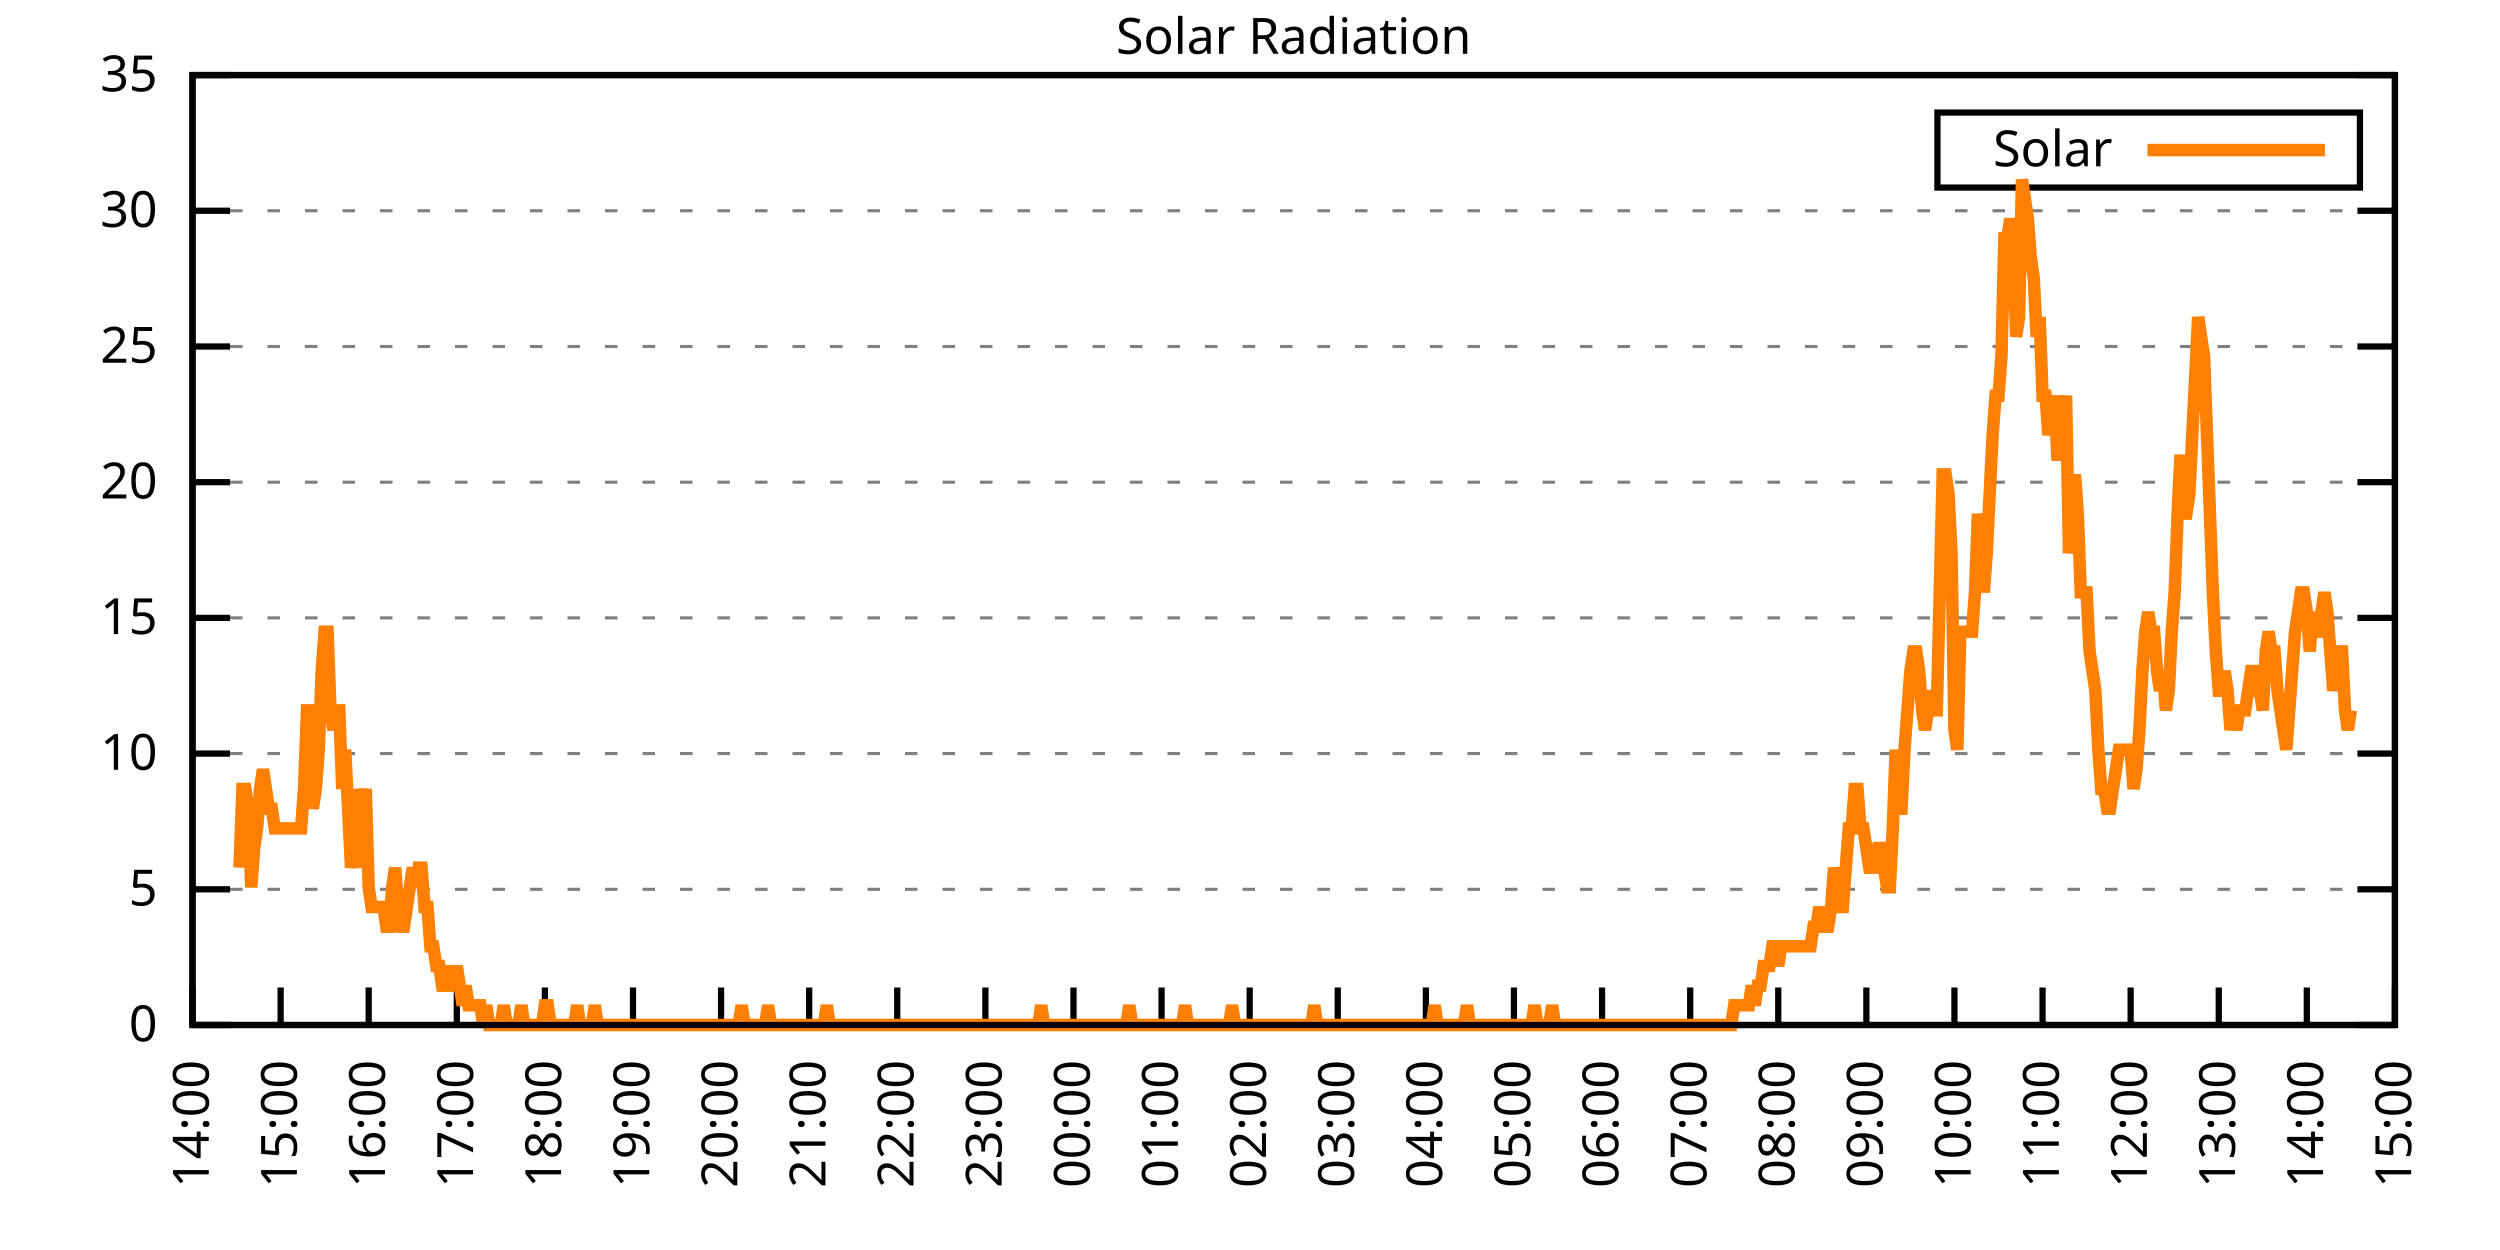
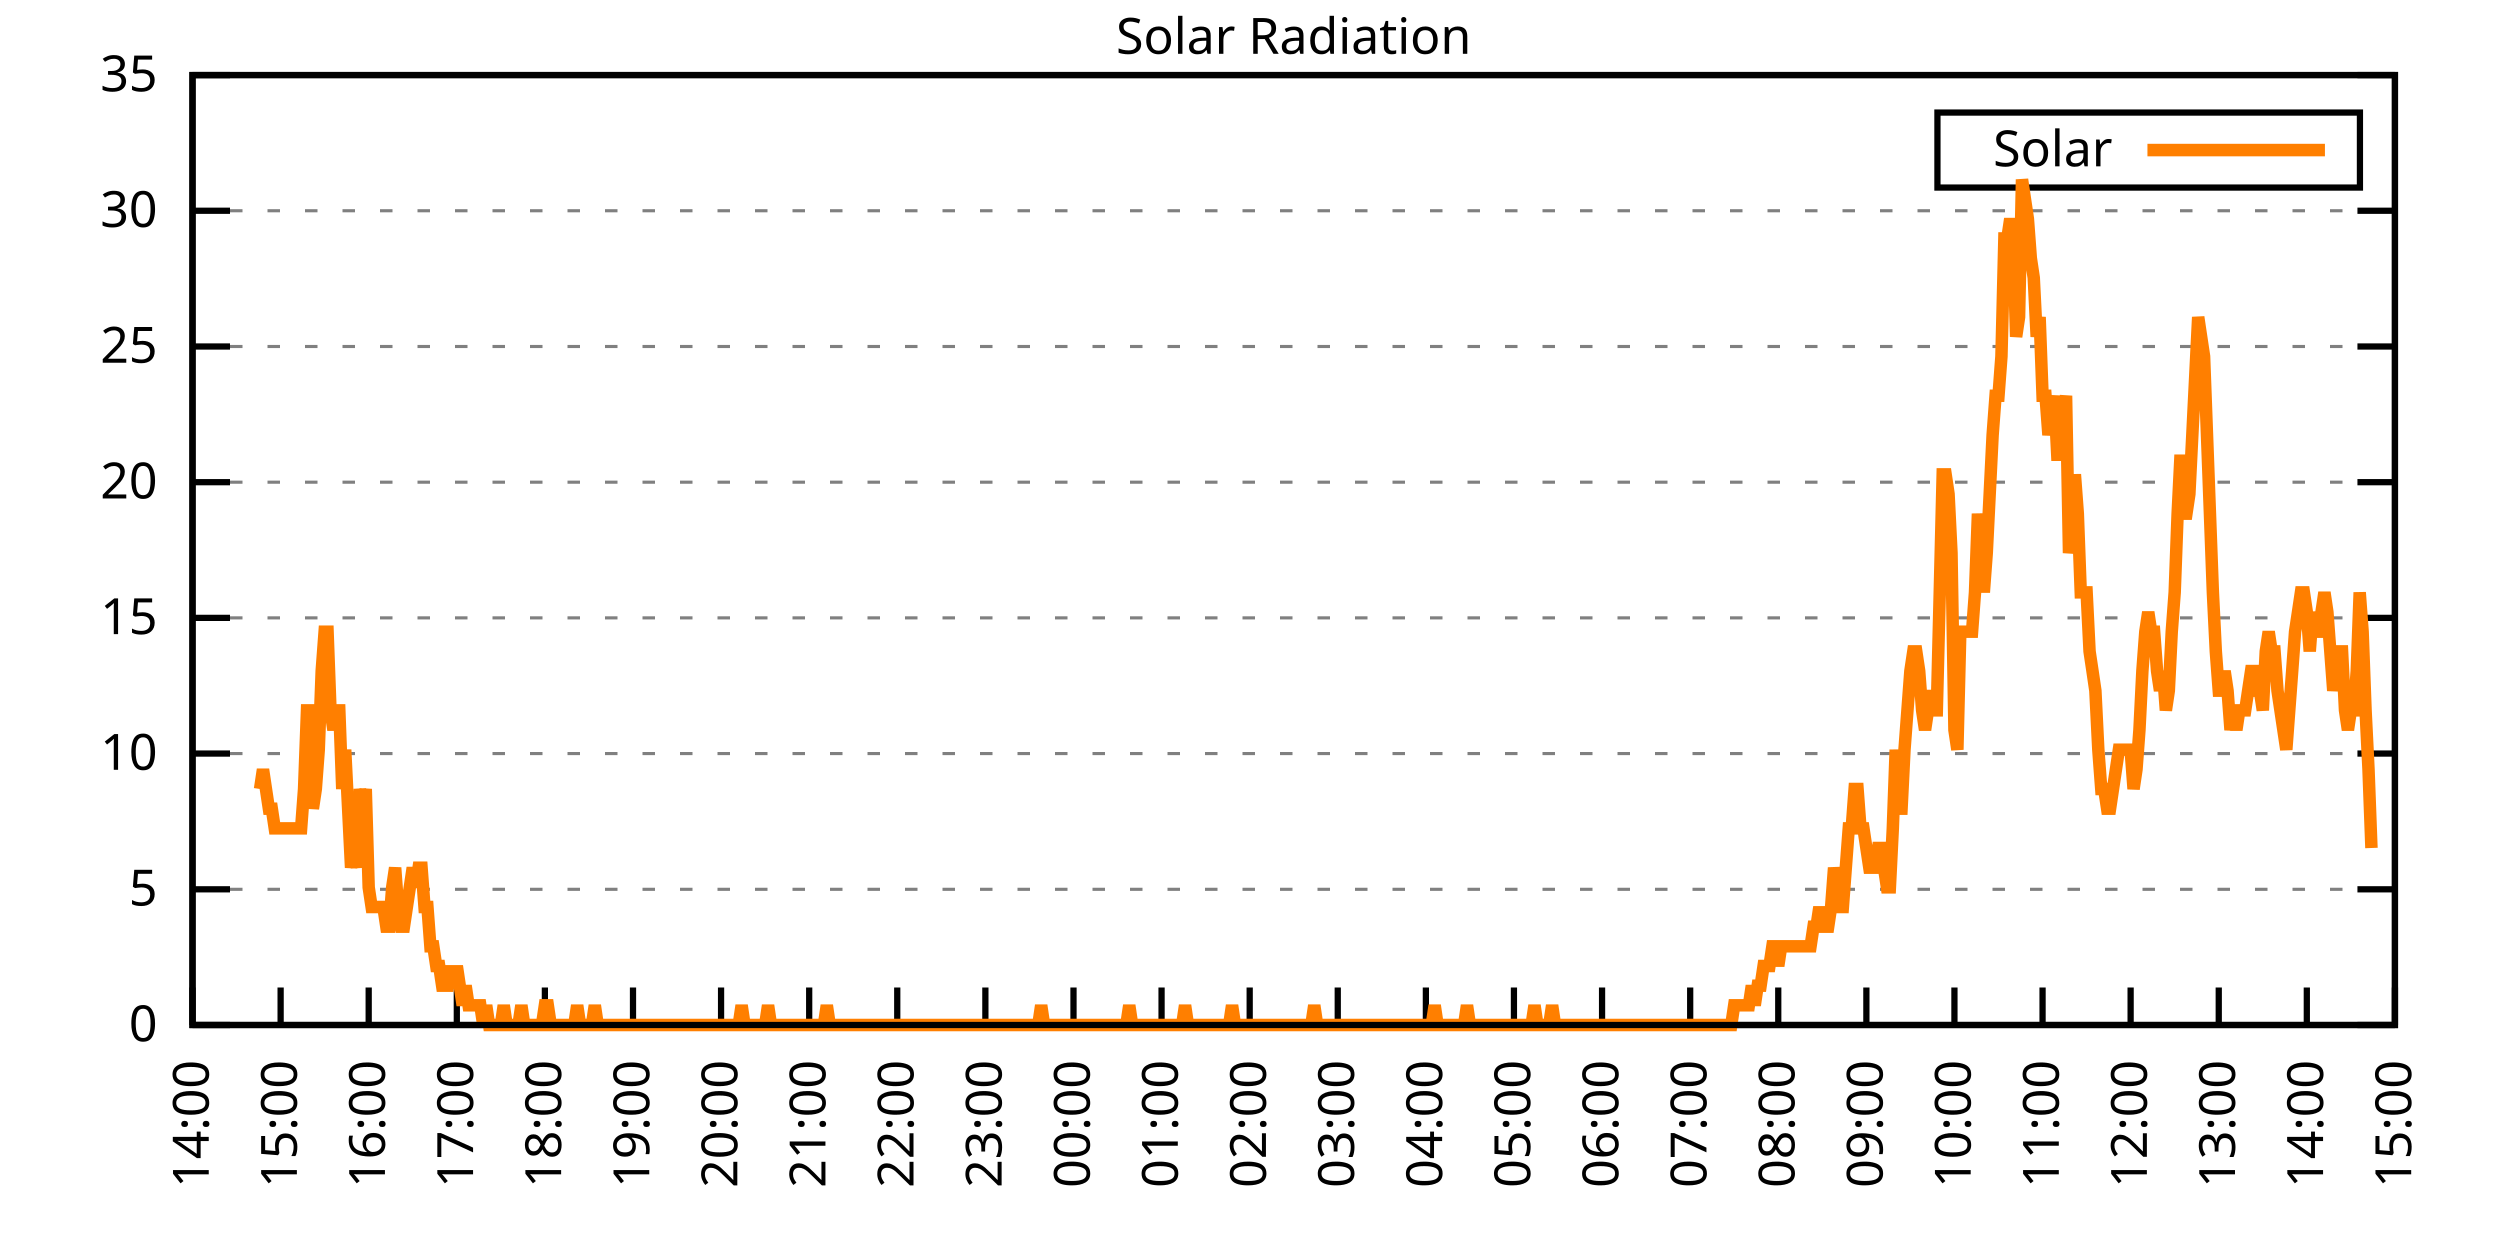
<svg xmlns="http://www.w3.org/2000/svg" xmlns:xlink="http://www.w3.org/1999/xlink" width="400" height="200" viewBox="0 0 400 200">
  <g id="gnuplot_canvas">
    <rect x="0" y="0" width="400" height="200" fill="none" />
    <defs>
      <circle id="gpDot" r="0.5" stroke-width="0.5" stroke="currentColor" />
      <path id="gpPt0" stroke-width="0.333" stroke="currentColor" d="M-1,0 h2 M0,-1 v2" />
      <path id="gpPt1" stroke-width="0.333" stroke="currentColor" d="M-1,-1 L1,1 M1,-1 L-1,1" />
      <path id="gpPt2" stroke-width="0.333" stroke="currentColor" d="M-1,0 L1,0 M0,-1 L0,1 M-1,-1 L1,1 M-1,1 L1,-1" />
      <rect id="gpPt3" stroke-width="0.333" stroke="currentColor" x="-1" y="-1" width="2" height="2" />
      <rect id="gpPt4" stroke-width="0.333" stroke="currentColor" fill="currentColor" x="-1" y="-1" width="2" height="2" />
      <circle id="gpPt5" stroke-width="0.333" stroke="currentColor" cx="0" cy="0" r="1" />
      <use xlink:href="#gpPt5" id="gpPt6" fill="currentColor" stroke="none" />
      <path id="gpPt7" stroke-width="0.333" stroke="currentColor" d="M0,-1.33 L-1.33,0.67 L1.33,0.67 z" />
      <use xlink:href="#gpPt7" id="gpPt8" fill="currentColor" stroke="none" />
      <use xlink:href="#gpPt7" id="gpPt9" stroke="currentColor" transform="rotate(180)" />
      <use xlink:href="#gpPt9" id="gpPt10" fill="currentColor" stroke="none" />
      <use xlink:href="#gpPt3" id="gpPt11" stroke="currentColor" transform="rotate(45)" />
      <use xlink:href="#gpPt11" id="gpPt12" fill="currentColor" stroke="none" />
      <path id="gpPt13" stroke-width="0.333" stroke="currentColor" d="M0,1.330 L1.265,0.411 L0.782,-1.067 L-0.782,-1.076 L-1.265,0.411 z" />
      <use xlink:href="#gpPt13" id="gpPt14" fill="currentColor" stroke="none" />
      <filter id="textbox" filterUnits="objectBoundingBox" x="0" y="0" height="1" width="1">
        <feFlood flood-color="white" flood-opacity="1" result="bgnd" />
        <feComposite in="SourceGraphic" in2="bgnd" operator="atop" />
      </filter>
      <filter id="greybox" filterUnits="objectBoundingBox" x="0" y="0" height="1" width="1">
        <feFlood flood-color="lightgrey" flood-opacity="1" result="grey" />
        <feComposite in="SourceGraphic" in2="grey" operator="atop" />
      </filter>
    </defs>
    <g fill="none" color="white" stroke="currentColor" stroke-width="1.00" stroke-linecap="butt" stroke-linejoin="miter">
</g>
    <g fill="none" color="black" stroke="currentColor" stroke-width="1.00" stroke-linecap="butt" stroke-linejoin="miter">
      <g stroke="none" shape-rendering="crispEdges">
        <polygon fill="rgb(255, 255, 255)" points="30.80,164.00 383.18,164.00 383.18,12.02 30.80,12.02 " />
      </g>
    </g>
    <g fill="none" color="black" stroke="currentColor" stroke-width="1.00" stroke-linecap="butt" stroke-linejoin="miter">
</g>
    <g fill="none" color="black" stroke="black" stroke-width="0.50" stroke-linecap="butt" stroke-linejoin="miter">
</g>
    <g fill="none" color="gray" stroke="currentColor" stroke-width="0.50" stroke-linecap="butt" stroke-linejoin="miter">
      <path stroke="gray" stroke-dasharray="2,4" class="gridline" d="M30.80,164.00 L383.19,164.00  " />
    </g>
    <g fill="none" color="gray" stroke="gray" stroke-width="1.00" stroke-linecap="butt" stroke-linejoin="miter">
</g>
    <g fill="none" color="black" stroke="currentColor" stroke-width="1.00" stroke-linecap="butt" stroke-linejoin="miter">
      <path stroke="black" d="M30.80,164.00 L36.80,164.00 M383.19,164.00 L377.19,164.00  " />
      <g transform="translate(25.20,166.60)" stroke="none" fill="black" font-family="Sans" font-size="8.00" text-anchor="end">
        <text>
          <tspan font-family="Sans"> 0</tspan>
        </text>
      </g>
    </g>
    <g fill="none" color="black" stroke="currentColor" stroke-width="1.00" stroke-linecap="butt" stroke-linejoin="miter">
</g>
    <g fill="none" color="black" stroke="black" stroke-width="0.50" stroke-linecap="butt" stroke-linejoin="miter">
</g>
    <g fill="none" color="gray" stroke="currentColor" stroke-width="0.50" stroke-linecap="butt" stroke-linejoin="miter">
      <path stroke="gray" stroke-dasharray="2,4" class="gridline" d="M30.80,142.29 L383.19,142.29  " />
    </g>
    <g fill="none" color="gray" stroke="gray" stroke-width="1.00" stroke-linecap="butt" stroke-linejoin="miter">
</g>
    <g fill="none" color="black" stroke="currentColor" stroke-width="1.00" stroke-linecap="butt" stroke-linejoin="miter">
      <path stroke="black" d="M30.80,142.29 L36.80,142.29 M383.19,142.29 L377.19,142.29  " />
      <g transform="translate(25.20,144.89)" stroke="none" fill="black" font-family="Sans" font-size="8.00" text-anchor="end">
        <text>
          <tspan font-family="Sans"> 5</tspan>
        </text>
      </g>
    </g>
    <g fill="none" color="black" stroke="currentColor" stroke-width="1.00" stroke-linecap="butt" stroke-linejoin="miter">
</g>
    <g fill="none" color="black" stroke="black" stroke-width="0.50" stroke-linecap="butt" stroke-linejoin="miter">
</g>
    <g fill="none" color="gray" stroke="currentColor" stroke-width="0.50" stroke-linecap="butt" stroke-linejoin="miter">
      <path stroke="gray" stroke-dasharray="2,4" class="gridline" d="M30.80,120.57 L383.19,120.57  " />
    </g>
    <g fill="none" color="gray" stroke="gray" stroke-width="1.00" stroke-linecap="butt" stroke-linejoin="miter">
</g>
    <g fill="none" color="black" stroke="currentColor" stroke-width="1.00" stroke-linecap="butt" stroke-linejoin="miter">
      <path stroke="black" d="M30.80,120.57 L36.80,120.57 M383.19,120.57 L377.19,120.57  " />
      <g transform="translate(25.20,123.17)" stroke="none" fill="black" font-family="Sans" font-size="8.00" text-anchor="end">
        <text>
          <tspan font-family="Sans"> 10</tspan>
        </text>
      </g>
    </g>
    <g fill="none" color="black" stroke="currentColor" stroke-width="1.00" stroke-linecap="butt" stroke-linejoin="miter">
</g>
    <g fill="none" color="black" stroke="black" stroke-width="0.50" stroke-linecap="butt" stroke-linejoin="miter">
</g>
    <g fill="none" color="gray" stroke="currentColor" stroke-width="0.50" stroke-linecap="butt" stroke-linejoin="miter">
      <path stroke="gray" stroke-dasharray="2,4" class="gridline" d="M30.80,98.86 L383.19,98.86  " />
    </g>
    <g fill="none" color="gray" stroke="gray" stroke-width="1.00" stroke-linecap="butt" stroke-linejoin="miter">
</g>
    <g fill="none" color="black" stroke="currentColor" stroke-width="1.00" stroke-linecap="butt" stroke-linejoin="miter">
      <path stroke="black" d="M30.80,98.86 L36.80,98.86 M383.19,98.86 L377.19,98.86  " />
      <g transform="translate(25.20,101.46)" stroke="none" fill="black" font-family="Sans" font-size="8.00" text-anchor="end">
        <text>
          <tspan font-family="Sans"> 15</tspan>
        </text>
      </g>
    </g>
    <g fill="none" color="black" stroke="currentColor" stroke-width="1.00" stroke-linecap="butt" stroke-linejoin="miter">
</g>
    <g fill="none" color="black" stroke="black" stroke-width="0.50" stroke-linecap="butt" stroke-linejoin="miter">
</g>
    <g fill="none" color="gray" stroke="currentColor" stroke-width="0.50" stroke-linecap="butt" stroke-linejoin="miter">
      <path stroke="gray" stroke-dasharray="2,4" class="gridline" d="M30.80,77.15 L383.19,77.15  " />
    </g>
    <g fill="none" color="gray" stroke="gray" stroke-width="1.00" stroke-linecap="butt" stroke-linejoin="miter">
</g>
    <g fill="none" color="black" stroke="currentColor" stroke-width="1.00" stroke-linecap="butt" stroke-linejoin="miter">
      <path stroke="black" d="M30.80,77.15 L36.80,77.15 M383.19,77.15 L377.19,77.15  " />
      <g transform="translate(25.20,79.75)" stroke="none" fill="black" font-family="Sans" font-size="8.00" text-anchor="end">
        <text>
          <tspan font-family="Sans"> 20</tspan>
        </text>
      </g>
    </g>
    <g fill="none" color="black" stroke="currentColor" stroke-width="1.00" stroke-linecap="butt" stroke-linejoin="miter">
</g>
    <g fill="none" color="black" stroke="black" stroke-width="0.50" stroke-linecap="butt" stroke-linejoin="miter">
</g>
    <g fill="none" color="gray" stroke="currentColor" stroke-width="0.50" stroke-linecap="butt" stroke-linejoin="miter">
      <path stroke="gray" stroke-dasharray="2,4" class="gridline" d="M30.80,55.44 L383.19,55.44  " />
    </g>
    <g fill="none" color="gray" stroke="gray" stroke-width="1.00" stroke-linecap="butt" stroke-linejoin="miter">
</g>
    <g fill="none" color="black" stroke="currentColor" stroke-width="1.00" stroke-linecap="butt" stroke-linejoin="miter">
      <path stroke="black" d="M30.80,55.44 L36.80,55.44 M383.19,55.44 L377.19,55.44  " />
      <g transform="translate(25.20,58.04)" stroke="none" fill="black" font-family="Sans" font-size="8.00" text-anchor="end">
        <text>
          <tspan font-family="Sans"> 25</tspan>
        </text>
      </g>
    </g>
    <g fill="none" color="black" stroke="currentColor" stroke-width="1.00" stroke-linecap="butt" stroke-linejoin="miter">
</g>
    <g fill="none" color="black" stroke="black" stroke-width="0.50" stroke-linecap="butt" stroke-linejoin="miter">
</g>
    <g fill="none" color="gray" stroke="currentColor" stroke-width="0.50" stroke-linecap="butt" stroke-linejoin="miter">
      <path stroke="gray" stroke-dasharray="2,4" class="gridline" d="M30.80,33.72 L383.19,33.72  " />
    </g>
    <g fill="none" color="gray" stroke="gray" stroke-width="1.00" stroke-linecap="butt" stroke-linejoin="miter">
</g>
    <g fill="none" color="black" stroke="currentColor" stroke-width="1.00" stroke-linecap="butt" stroke-linejoin="miter">
      <path stroke="black" d="M30.80,33.72 L36.80,33.72 M383.19,33.72 L377.19,33.72  " />
      <g transform="translate(25.20,36.32)" stroke="none" fill="black" font-family="Sans" font-size="8.00" text-anchor="end">
        <text>
          <tspan font-family="Sans"> 30</tspan>
        </text>
      </g>
    </g>
    <g fill="none" color="black" stroke="currentColor" stroke-width="1.00" stroke-linecap="butt" stroke-linejoin="miter">
</g>
    <g fill="none" color="black" stroke="black" stroke-width="0.50" stroke-linecap="butt" stroke-linejoin="miter">
</g>
    <g fill="none" color="gray" stroke="currentColor" stroke-width="0.50" stroke-linecap="butt" stroke-linejoin="miter">
      <path stroke="gray" stroke-dasharray="2,4" class="gridline" d="M30.80,12.01 L383.19,12.01  " />
    </g>
    <g fill="none" color="gray" stroke="gray" stroke-width="1.00" stroke-linecap="butt" stroke-linejoin="miter">
</g>
    <g fill="none" color="black" stroke="currentColor" stroke-width="1.00" stroke-linecap="butt" stroke-linejoin="miter">
      <path stroke="black" d="M30.80,12.01 L36.80,12.01 M383.19,12.01 L377.19,12.01  " />
      <g transform="translate(25.20,14.61)" stroke="none" fill="black" font-family="Sans" font-size="8.00" text-anchor="end">
        <text>
          <tspan font-family="Sans"> 35</tspan>
        </text>
      </g>
    </g>
    <g fill="none" color="black" stroke="currentColor" stroke-width="1.00" stroke-linecap="butt" stroke-linejoin="miter">
      <path stroke="black" d="M30.80,164.00 L30.80,158.00  " />
      <g transform="translate(33.40,169.60) rotate(270.00)" stroke="none" fill="black" font-family="Sans" font-size="8.00" text-anchor="end">
        <text>
          <tspan font-family="Sans">14:00</tspan>
        </text>
      </g>
    </g>
    <g fill="none" color="black" stroke="currentColor" stroke-width="1.00" stroke-linecap="butt" stroke-linejoin="miter">
      <path stroke="black" d="M44.90,164.00 L44.90,158.00  " />
      <g transform="translate(47.50,169.60) rotate(270.00)" stroke="none" fill="black" font-family="Sans" font-size="8.00" text-anchor="end">
        <text>
          <tspan font-family="Sans">15:00</tspan>
        </text>
      </g>
    </g>
    <g fill="none" color="black" stroke="currentColor" stroke-width="1.00" stroke-linecap="butt" stroke-linejoin="miter">
      <path stroke="black" d="M58.99,164.00 L58.99,158.00  " />
      <g transform="translate(61.59,169.60) rotate(270.00)" stroke="none" fill="black" font-family="Sans" font-size="8.00" text-anchor="end">
        <text>
          <tspan font-family="Sans">16:00</tspan>
        </text>
      </g>
    </g>
    <g fill="none" color="black" stroke="currentColor" stroke-width="1.00" stroke-linecap="butt" stroke-linejoin="miter">
      <path stroke="black" d="M73.09,164.00 L73.09,158.00  " />
      <g transform="translate(75.69,169.60) rotate(270.00)" stroke="none" fill="black" font-family="Sans" font-size="8.00" text-anchor="end">
        <text>
          <tspan font-family="Sans">17:00</tspan>
        </text>
      </g>
    </g>
    <g fill="none" color="black" stroke="currentColor" stroke-width="1.00" stroke-linecap="butt" stroke-linejoin="miter">
      <path stroke="black" d="M87.18,164.00 L87.18,158.00  " />
      <g transform="translate(89.78,169.60) rotate(270.00)" stroke="none" fill="black" font-family="Sans" font-size="8.00" text-anchor="end">
        <text>
          <tspan font-family="Sans">18:00</tspan>
        </text>
      </g>
    </g>
    <g fill="none" color="black" stroke="currentColor" stroke-width="1.00" stroke-linecap="butt" stroke-linejoin="miter">
      <path stroke="black" d="M101.28,164.00 L101.28,158.00  " />
      <g transform="translate(103.88,169.60) rotate(270.00)" stroke="none" fill="black" font-family="Sans" font-size="8.00" text-anchor="end">
        <text>
          <tspan font-family="Sans">19:00</tspan>
        </text>
      </g>
    </g>
    <g fill="none" color="black" stroke="currentColor" stroke-width="1.00" stroke-linecap="butt" stroke-linejoin="miter">
      <path stroke="black" d="M115.37,164.00 L115.37,158.00  " />
      <g transform="translate(117.97,169.60) rotate(270.00)" stroke="none" fill="black" font-family="Sans" font-size="8.00" text-anchor="end">
        <text>
          <tspan font-family="Sans">20:00</tspan>
        </text>
      </g>
    </g>
    <g fill="none" color="black" stroke="currentColor" stroke-width="1.00" stroke-linecap="butt" stroke-linejoin="miter">
      <path stroke="black" d="M129.47,164.00 L129.47,158.00  " />
      <g transform="translate(132.07,169.60) rotate(270.00)" stroke="none" fill="black" font-family="Sans" font-size="8.00" text-anchor="end">
        <text>
          <tspan font-family="Sans">21:00</tspan>
        </text>
      </g>
    </g>
    <g fill="none" color="black" stroke="currentColor" stroke-width="1.00" stroke-linecap="butt" stroke-linejoin="miter">
      <path stroke="black" d="M143.56,164.00 L143.56,158.00  " />
      <g transform="translate(146.16,169.60) rotate(270.00)" stroke="none" fill="black" font-family="Sans" font-size="8.00" text-anchor="end">
        <text>
          <tspan font-family="Sans">22:00</tspan>
        </text>
      </g>
    </g>
    <g fill="none" color="black" stroke="currentColor" stroke-width="1.00" stroke-linecap="butt" stroke-linejoin="miter">
      <path stroke="black" d="M157.66,164.00 L157.66,158.00  " />
      <g transform="translate(160.26,169.60) rotate(270.00)" stroke="none" fill="black" font-family="Sans" font-size="8.00" text-anchor="end">
        <text>
          <tspan font-family="Sans">23:00</tspan>
        </text>
      </g>
    </g>
    <g fill="none" color="black" stroke="currentColor" stroke-width="1.00" stroke-linecap="butt" stroke-linejoin="miter">
      <path stroke="black" d="M171.76,164.00 L171.76,158.00  " />
      <g transform="translate(174.36,169.60) rotate(270.00)" stroke="none" fill="black" font-family="Sans" font-size="8.00" text-anchor="end">
        <text>
          <tspan font-family="Sans">00:00</tspan>
        </text>
      </g>
    </g>
    <g fill="none" color="black" stroke="currentColor" stroke-width="1.00" stroke-linecap="butt" stroke-linejoin="miter">
      <path stroke="black" d="M185.85,164.00 L185.85,158.00  " />
      <g transform="translate(188.45,169.60) rotate(270.00)" stroke="none" fill="black" font-family="Sans" font-size="8.00" text-anchor="end">
        <text>
          <tspan font-family="Sans">01:00</tspan>
        </text>
      </g>
    </g>
    <g fill="none" color="black" stroke="currentColor" stroke-width="1.00" stroke-linecap="butt" stroke-linejoin="miter">
      <path stroke="black" d="M199.95,164.00 L199.95,158.00  " />
      <g transform="translate(202.55,169.60) rotate(270.00)" stroke="none" fill="black" font-family="Sans" font-size="8.00" text-anchor="end">
        <text>
          <tspan font-family="Sans">02:00</tspan>
        </text>
      </g>
    </g>
    <g fill="none" color="black" stroke="currentColor" stroke-width="1.00" stroke-linecap="butt" stroke-linejoin="miter">
      <path stroke="black" d="M214.04,164.00 L214.04,158.00  " />
      <g transform="translate(216.64,169.60) rotate(270.00)" stroke="none" fill="black" font-family="Sans" font-size="8.00" text-anchor="end">
        <text>
          <tspan font-family="Sans">03:00</tspan>
        </text>
      </g>
    </g>
    <g fill="none" color="black" stroke="currentColor" stroke-width="1.00" stroke-linecap="butt" stroke-linejoin="miter">
      <path stroke="black" d="M228.14,164.00 L228.14,158.00  " />
      <g transform="translate(230.74,169.60) rotate(270.00)" stroke="none" fill="black" font-family="Sans" font-size="8.00" text-anchor="end">
        <text>
          <tspan font-family="Sans">04:00</tspan>
        </text>
      </g>
    </g>
    <g fill="none" color="black" stroke="currentColor" stroke-width="1.00" stroke-linecap="butt" stroke-linejoin="miter">
      <path stroke="black" d="M242.23,164.00 L242.23,158.00  " />
      <g transform="translate(244.83,169.60) rotate(270.00)" stroke="none" fill="black" font-family="Sans" font-size="8.00" text-anchor="end">
        <text>
          <tspan font-family="Sans">05:00</tspan>
        </text>
      </g>
    </g>
    <g fill="none" color="black" stroke="currentColor" stroke-width="1.00" stroke-linecap="butt" stroke-linejoin="miter">
      <path stroke="black" d="M256.33,164.00 L256.33,158.00  " />
      <g transform="translate(258.93,169.60) rotate(270.00)" stroke="none" fill="black" font-family="Sans" font-size="8.00" text-anchor="end">
        <text>
          <tspan font-family="Sans">06:00</tspan>
        </text>
      </g>
    </g>
    <g fill="none" color="black" stroke="currentColor" stroke-width="1.00" stroke-linecap="butt" stroke-linejoin="miter">
      <path stroke="black" d="M270.43,164.00 L270.43,158.00  " />
      <g transform="translate(273.03,169.60) rotate(270.00)" stroke="none" fill="black" font-family="Sans" font-size="8.00" text-anchor="end">
        <text>
          <tspan font-family="Sans">07:00</tspan>
        </text>
      </g>
    </g>
    <g fill="none" color="black" stroke="currentColor" stroke-width="1.00" stroke-linecap="butt" stroke-linejoin="miter">
      <path stroke="black" d="M284.52,164.00 L284.52,158.00  " />
      <g transform="translate(287.12,169.60) rotate(270.00)" stroke="none" fill="black" font-family="Sans" font-size="8.00" text-anchor="end">
        <text>
          <tspan font-family="Sans">08:00</tspan>
        </text>
      </g>
    </g>
    <g fill="none" color="black" stroke="currentColor" stroke-width="1.00" stroke-linecap="butt" stroke-linejoin="miter">
      <path stroke="black" d="M298.62,164.00 L298.62,158.00  " />
      <g transform="translate(301.22,169.60) rotate(270.00)" stroke="none" fill="black" font-family="Sans" font-size="8.00" text-anchor="end">
        <text>
          <tspan font-family="Sans">09:00</tspan>
        </text>
      </g>
    </g>
    <g fill="none" color="black" stroke="currentColor" stroke-width="1.00" stroke-linecap="butt" stroke-linejoin="miter">
      <path stroke="black" d="M312.71,164.00 L312.71,158.00  " />
      <g transform="translate(315.31,169.60) rotate(270.00)" stroke="none" fill="black" font-family="Sans" font-size="8.00" text-anchor="end">
        <text>
          <tspan font-family="Sans">10:00</tspan>
        </text>
      </g>
    </g>
    <g fill="none" color="black" stroke="currentColor" stroke-width="1.00" stroke-linecap="butt" stroke-linejoin="miter">
      <path stroke="black" d="M326.81,164.00 L326.81,158.00  " />
      <g transform="translate(329.41,169.60) rotate(270.00)" stroke="none" fill="black" font-family="Sans" font-size="8.00" text-anchor="end">
        <text>
          <tspan font-family="Sans">11:00</tspan>
        </text>
      </g>
    </g>
    <g fill="none" color="black" stroke="currentColor" stroke-width="1.00" stroke-linecap="butt" stroke-linejoin="miter">
      <path stroke="black" d="M340.90,164.00 L340.90,158.00  " />
      <g transform="translate(343.50,169.60) rotate(270.00)" stroke="none" fill="black" font-family="Sans" font-size="8.00" text-anchor="end">
        <text>
          <tspan font-family="Sans">12:00</tspan>
        </text>
      </g>
    </g>
    <g fill="none" color="black" stroke="currentColor" stroke-width="1.00" stroke-linecap="butt" stroke-linejoin="miter">
      <path stroke="black" d="M355.00,164.00 L355.00,158.00  " />
      <g transform="translate(357.60,169.60) rotate(270.00)" stroke="none" fill="black" font-family="Sans" font-size="8.00" text-anchor="end">
        <text>
          <tspan font-family="Sans">13:00</tspan>
        </text>
      </g>
    </g>
    <g fill="none" color="black" stroke="currentColor" stroke-width="1.00" stroke-linecap="butt" stroke-linejoin="miter">
      <path stroke="black" d="M369.09,164.00 L369.09,158.00  " />
      <g transform="translate(371.69,169.60) rotate(270.00)" stroke="none" fill="black" font-family="Sans" font-size="8.00" text-anchor="end">
        <text>
          <tspan font-family="Sans">14:00</tspan>
        </text>
      </g>
    </g>
    <g fill="none" color="black" stroke="currentColor" stroke-width="1.00" stroke-linecap="butt" stroke-linejoin="miter">
      <path stroke="black" d="M383.19,164.00 L383.19,158.00  " />
      <g transform="translate(385.79,169.60) rotate(270.00)" stroke="none" fill="black" font-family="Sans" font-size="8.00" text-anchor="end">
        <text>
          <tspan font-family="Sans">15:00</tspan>
        </text>
      </g>
    </g>
    <g fill="none" color="black" stroke="currentColor" stroke-width="1.00" stroke-linecap="butt" stroke-linejoin="miter">
</g>
    <g fill="none" color="black" stroke="currentColor" stroke-width="1.00" stroke-linecap="butt" stroke-linejoin="miter">
      <path stroke="black" d="M30.80,12.01 L30.80,164.00 L383.19,164.00 L383.19,12.01 L30.80,12.01 Z  " />
    </g>
    <g fill="none" color="black" stroke="currentColor" stroke-width="1.00" stroke-linecap="butt" stroke-linejoin="miter">
</g>
    <g fill="none" color="black" stroke="currentColor" stroke-width="1.00" stroke-linecap="butt" stroke-linejoin="miter">
      <path stroke="black" d="M309.99,30.01 L309.99,18.01 L377.59,18.01 L377.59,30.01 L309.99,30.01 Z  " />
    </g>
    <g id="Solar_Radiation_plot_1">
      <g fill="none" color="white" stroke="black" stroke-width="2.00" stroke-linecap="butt" stroke-linejoin="miter">
</g>
      <g fill="none" color="black" stroke="currentColor" stroke-width="2.00" stroke-linecap="butt" stroke-linejoin="miter">
        <g transform="translate(337.99,26.61)" stroke="none" fill="black" font-family="Sans" font-size="8.00" text-anchor="end">
          <text>
            <tspan font-family="Sans">Solar</tspan>
          </text>
        </g>
      </g>
      <g fill="none" color="black" stroke="currentColor" stroke-width="2.00" stroke-linecap="butt" stroke-linejoin="miter">
-         <path stroke="rgb(255, 127,   0)" d="M343.59,24.01 L371.99,24.01 M38.32,138.83 L38.79,126.24 L39.26,126.24 L39.73,129.39 L40.20,141.98 L40.67,135.68   L41.14,132.54 L41.61,126.24 L42.08,123.10 L42.55,126.24 L43.02,129.39 L43.49,129.39 L43.96,132.54 L44.43,132.54   L44.90,132.54 L45.37,132.54 L45.84,132.54 L46.31,132.54 L46.78,132.54 L47.24,132.54 L47.71,132.54 L48.18,132.54   L48.65,126.24 L49.12,113.66 L49.59,113.66 L50.06,129.39 L50.53,126.24 L51.00,119.95 L51.47,107.37 L51.94,101.07   L52.41,101.07 L52.88,113.66 L53.35,116.80 L53.82,113.66 L54.29,113.66 L54.76,126.24 L55.23,119.95 L55.70,129.39   L56.17,138.83 L56.64,135.68 L57.11,138.83 L57.58,126.24 L58.05,129.39 L58.52,126.24 L58.99,141.98 L59.46,145.12   L59.93,145.12 L60.40,145.12 L60.87,145.12 L61.34,145.12 L61.81,148.27 L62.28,148.27 L62.75,141.98 L63.22,138.83   L63.69,145.12 L64.16,148.27 L64.63,148.27 L65.10,145.12 L65.57,141.98 L66.04,138.83 L66.51,141.98 L66.98,138.83   L67.45,138.83 L67.92,145.12 L68.39,145.12 L68.86,151.41 L69.33,151.41 L69.80,154.56 L70.27,154.56 L70.74,157.71   L71.21,157.71 L71.68,157.71 L72.15,154.56 L72.62,157.71 L73.09,154.56 L73.56,157.71 L74.03,160.85 L74.50,157.71   L74.97,160.85 L75.44,160.85 L75.91,160.85 L76.38,160.85 L76.85,160.85 L77.32,164.00 L77.79,160.85 L78.26,164.00   L78.73,164.00 L79.19,164.00 L79.66,164.00 L80.13,164.00 L80.60,160.85 L81.07,164.00 L81.54,164.00 L82.01,164.00   L82.48,164.00 L82.95,164.00 L83.42,160.85 L83.89,164.00 L84.36,164.00 L84.83,164.00 L85.30,164.00 L85.77,164.00   L86.24,164.00 L86.71,164.00 L87.18,160.85 L87.65,160.85 L88.12,164.00 L88.59,164.00 L89.06,164.00 L89.53,164.00   L90.00,164.00 L90.47,164.00 L90.94,164.00 L91.41,164.00 L91.88,164.00 L92.35,160.85 L92.82,164.00 L93.29,164.00   L93.76,164.00 L94.23,164.00 L94.70,164.00 L95.17,160.85 L95.64,164.00 L96.11,164.00 L96.58,164.00 L97.05,164.00   L97.52,164.00 L97.99,164.00 L98.46,164.00 L98.93,164.00 L99.40,164.00 L99.87,164.00 L100.34,164.00 L100.81,164.00   L101.28,164.00 L101.75,164.00 L102.22,164.00 L102.69,164.00 L103.16,164.00 L103.63,164.00 L104.10,164.00 L104.57,164.00   L105.04,164.00 L105.51,164.00 L105.98,164.00 L106.45,164.00 L106.92,164.00 L107.39,164.00 L107.86,164.00 L108.33,164.00   L108.80,164.00 L109.27,164.00 L109.74,164.00 L110.21,164.00 L110.68,164.00 L111.14,164.00 L111.61,164.00 L112.08,164.00   L112.55,164.00 L113.02,164.00 L113.49,164.00 L113.96,164.00 L114.43,164.00 L114.90,164.00 L115.37,164.00 L115.84,164.00   L116.31,164.00 L116.78,164.00 L117.25,164.00 L117.72,164.00 L118.19,164.00 L118.66,160.85 L119.13,164.00 L119.60,164.00   L120.07,164.00 L120.54,164.00 L121.01,164.00 L121.48,164.00 L121.95,164.00 L122.42,164.00 L122.89,160.85 L123.36,164.00   L123.83,164.00 L124.30,164.00 L124.77,164.00 L125.24,164.00 L125.71,164.00 L126.18,164.00 L126.65,164.00 L127.12,164.00   L127.59,164.00 L128.06,164.00 L128.53,164.00 L129.00,164.00 L129.47,164.00 L129.94,164.00 L130.41,164.00 L130.88,164.00   L131.35,164.00 L131.82,164.00 L132.29,160.85 L132.76,164.00 L133.23,164.00 L133.70,164.00 L134.17,164.00 L134.64,164.00   L135.11,164.00 L135.58,164.00 L136.05,164.00 L136.52,164.00 L136.99,164.00 L137.46,164.00 L137.93,164.00 L138.40,164.00   L138.87,164.00 L139.34,164.00 L139.81,164.00 L140.28,164.00 L140.75,164.00 L141.22,164.00 L141.69,164.00 L142.16,164.00   L142.63,164.00 L143.09,164.00 L143.56,164.00 L144.03,164.00 L144.50,164.00 L144.97,164.00 L145.44,164.00 L145.91,164.00   L146.38,164.00 L146.85,164.00 L147.32,164.00 L147.79,164.00 L148.26,164.00 L148.73,164.00 L149.20,164.00 L149.67,164.00   L150.14,164.00 L150.61,164.00 L151.08,164.00 L151.55,164.00 L152.02,164.00 L152.49,164.00 L152.96,164.00 L153.43,164.00   L153.90,164.00 L154.37,164.00 L154.84,164.00 L155.31,164.00 L155.78,164.00 L156.25,164.00 L156.72,164.00 L157.19,164.00   L157.66,164.00 L158.13,164.00 L158.60,164.00 L159.07,164.00 L159.54,164.00 L160.01,164.00 L160.48,164.00 L160.95,164.00   L161.42,164.00 L161.89,164.00 L162.36,164.00 L162.83,164.00 L163.30,164.00 L163.77,164.00 L164.24,164.00 L164.71,164.00   L165.18,164.00 L165.65,164.00 L166.12,164.00 L166.59,160.85 L167.06,164.00 L167.53,164.00 L168.00,164.00 L168.47,164.00   L168.94,164.00 L169.41,164.00 L169.88,164.00 L170.35,164.00 L170.82,164.00 L171.29,164.00 L171.76,164.00 L172.23,164.00   L172.70,164.00 L173.17,164.00 L173.64,164.00 L174.11,164.00 L174.58,164.00 L175.04,164.00 L175.51,164.00 L175.98,164.00   L176.45,164.00 L176.92,164.00 L177.39,164.00 L177.86,164.00 L178.33,164.00 L178.80,164.00 L179.27,164.00 L179.74,164.00   L180.21,164.00 L180.68,160.85 L181.15,164.00 L181.62,164.00 L182.09,164.00 L182.56,164.00 L183.03,164.00 L183.50,164.00   L183.97,164.00 L184.44,164.00 L184.91,164.00 L185.38,164.00 L185.85,164.00 L186.32,164.00 L186.79,164.00 L187.26,164.00   L187.73,164.00 L188.20,164.00 L188.67,164.00 L189.14,164.00 L189.61,160.85 L190.08,164.00 L190.55,164.00 L191.02,164.00   L191.49,164.00 L191.96,164.00 L192.43,164.00 L192.90,164.00 L193.37,164.00 L193.84,164.00 L194.31,164.00 L194.78,164.00   L195.25,164.00 L195.72,164.00 L196.19,164.00 L196.66,164.00 L197.13,160.85 L197.60,164.00 L198.07,164.00 L198.54,164.00   L199.01,164.00 L199.48,164.00 L199.95,164.00 L200.42,164.00 L200.89,164.00 L201.36,164.00 L201.83,164.00 L202.30,164.00   L202.77,164.00 L203.24,164.00 L203.71,164.00 L204.18,164.00 L204.65,164.00 L205.12,164.00 L205.59,164.00 L206.06,164.00   L206.53,164.00 L207.00,164.00 L207.46,164.00 L207.93,164.00 L208.40,164.00 L208.87,164.00 L209.34,164.00 L209.81,164.00   L210.28,160.85 L210.75,164.00 L211.22,164.00 L211.69,164.00 L212.16,164.00 L212.63,164.00 L213.10,164.00 L213.57,164.00   L214.04,164.00 L214.51,164.00 L214.98,164.00 L215.45,164.00 L215.92,164.00 L216.39,164.00 L216.86,164.00 L217.33,164.00   L217.80,164.00 L218.27,164.00 L218.74,164.00 L219.21,164.00 L219.68,164.00 L220.15,164.00 L220.62,164.00 L221.09,164.00   L221.56,164.00 L222.03,164.00 L222.50,164.00 L222.97,164.00 L223.44,164.00 L223.91,164.00 L224.38,164.00 L224.85,164.00   L225.32,164.00 L225.79,164.00 L226.26,164.00 L226.73,164.00 L227.20,164.00 L227.67,164.00 L228.14,164.00 L228.61,164.00   L229.08,164.00 L229.55,160.85 L230.02,164.00 L230.49,164.00 L230.96,164.00 L231.43,164.00 L231.90,164.00 L232.37,164.00   L232.84,164.00 L233.31,164.00 L233.78,164.00 L234.25,164.00 L234.72,160.85 L235.19,164.00 L235.66,164.00 L236.13,164.00   L236.60,164.00 L237.07,164.00 L237.54,164.00 L238.01,164.00 L238.48,164.00 L238.95,164.00 L239.41,164.00 L239.88,164.00   L240.35,164.00 L240.82,164.00 L241.29,164.00 L241.76,164.00 L242.23,164.00 L242.70,164.00 L243.17,164.00 L243.64,164.00   L244.11,164.00 L244.58,164.00 L245.05,164.00 L245.52,160.85 L245.99,164.00 L246.46,164.00 L246.93,164.00 L247.40,164.00   L247.87,164.00 L248.34,160.85 L248.81,164.00 L249.28,164.00 L249.75,164.00 L250.22,164.00 L250.69,164.00 L251.16,164.00   L251.63,164.00 L252.10,164.00 L252.57,164.00 L253.04,164.00 L253.51,164.00 L253.98,164.00 L254.45,164.00 L254.92,164.00   L255.39,164.00 L255.86,164.00 L256.33,164.00 L256.80,164.00 L257.27,164.00 L257.74,164.00 L258.21,164.00 L258.68,164.00   L259.15,164.00 L259.62,164.00 L260.09,164.00 L260.56,164.00 L261.03,164.00 L261.50,164.00 L261.97,164.00 L262.44,164.00   L262.91,164.00 L263.38,164.00 L263.85,164.00 L264.32,164.00 L264.79,164.00 L265.26,164.00 L265.73,164.00 L266.20,164.00   L266.67,164.00 L267.14,164.00 L267.61,164.00 L268.08,164.00 L268.55,164.00 L269.02,164.00 L269.49,164.00 L269.96,164.00   L270.43,164.00 L270.90,164.00 L271.36,164.00 L271.83,164.00 L272.30,164.00 L272.77,164.00 L273.24,164.00 L273.71,164.00   L274.18,164.00 L274.65,164.00 L275.12,164.00 L275.59,164.00 L276.06,164.00 L276.53,164.00 L277.00,164.00 L277.47,160.85   L277.94,160.85 L278.41,160.85 L278.88,160.85 L279.35,160.85 L279.82,160.85 L280.29,157.71 L280.76,160.85 L281.23,157.71   L281.70,157.71 L282.17,154.56 L282.64,154.56 L283.11,154.56 L283.58,151.41 L284.05,151.41 L284.52,154.56 L284.99,151.41   L285.46,151.41 L285.93,151.41 L286.40,151.41 L286.87,151.41 L287.34,151.41 L287.81,151.41 L288.28,151.41 L288.75,151.41   L289.22,151.41 L289.69,151.41 L290.16,148.27 L290.63,148.27 L291.10,145.12 L291.57,148.27 L292.04,148.27 L292.51,148.27   L292.98,145.12 L293.45,138.83 L293.92,141.98 L294.39,145.12 L294.86,145.12 L295.33,138.83 L295.80,132.54 L296.27,132.54   L296.74,126.24 L297.21,126.24 L297.68,132.54 L298.15,132.54 L298.62,135.68 L299.09,138.83 L299.56,138.83 L300.03,138.83   L300.50,135.68 L300.97,135.68 L301.44,138.83 L301.91,141.98 L302.38,141.98 L302.85,132.54 L303.31,119.95 L303.78,129.39   L304.25,129.39 L304.72,119.95 L305.19,113.66 L305.66,107.37 L306.13,104.22 L306.60,104.22 L307.07,107.37 L307.54,113.66   L308.01,116.80 L308.48,113.66 L308.95,110.51 L309.42,113.66 L309.89,113.66 L310.36,94.78 L310.83,75.90 L311.30,75.90   L311.77,79.05 L312.24,88.49 L312.71,116.80 L313.18,119.95 L313.65,101.07 L314.12,101.07 L314.59,101.07 L315.06,101.07   L315.53,101.07 L316.00,94.78 L316.47,82.19 L316.94,88.49 L317.41,94.78 L317.88,88.49 L318.35,79.05 L318.82,69.61   L319.29,63.32 L319.76,63.32 L320.23,57.02 L320.70,38.15 L321.17,38.15 L321.64,35.00 L322.11,38.15 L322.58,53.88   L323.05,50.73 L323.52,28.71 L323.99,31.85 L324.46,35.00 L324.93,41.29 L325.40,44.44 L325.87,53.88 L326.34,50.73   L326.81,63.32 L327.28,63.32 L327.75,69.61 L328.22,66.46 L328.69,63.32 L329.16,72.76 L329.63,72.76 L330.10,66.46   L330.57,63.32 L331.04,88.49 L331.51,85.34 L331.98,75.90 L332.45,82.19 L332.92,94.78 L333.39,94.78 L333.86,94.78   L334.33,104.22 L334.80,107.37 L335.26,110.51 L335.73,119.95 L336.20,126.24 L336.67,126.24 L337.14,129.39 L337.61,129.39   L338.08,126.24 L338.55,123.10 L339.02,119.95 L339.49,119.95 L339.96,119.95 L340.43,119.95 L340.90,119.95 L341.37,126.24   L341.84,123.10 L342.31,116.80 L342.78,107.37 L343.25,101.07 L343.72,97.93 L344.19,101.07 L344.66,101.07 L345.13,107.37   L345.60,110.51 L346.07,107.37 L346.54,113.66 L347.01,110.51 L347.48,101.07 L347.95,94.78 L348.42,82.19 L348.89,72.76   L349.36,82.19 L349.83,82.19 L350.30,79.05 L350.77,69.61 L351.24,60.17 L351.71,50.73 L352.18,53.88 L352.65,57.02   L353.12,69.61 L353.59,82.19 L354.06,94.78 L354.53,104.22 L355.00,110.51 L355.47,110.51 L355.94,107.37 L356.41,110.51   L356.88,116.80 L357.35,113.66 L357.82,116.80 L358.29,113.66 L358.76,113.66 L359.23,113.66 L359.70,110.51 L360.17,107.37   L360.64,107.37 L361.11,110.51 L361.58,110.51 L362.05,113.66 L362.52,104.22 L362.99,101.07 L363.46,104.22 L363.93,104.22   L364.40,110.51 L364.87,113.66 L365.34,116.80 L365.81,119.95 L366.28,113.66 L366.75,107.37 L367.21,101.07 L367.68,97.93   L368.15,94.78 L368.62,94.78 L369.09,97.93 L369.56,104.22 L370.03,97.93 L370.50,101.07 L370.97,101.07 L371.44,97.93   L371.91,94.78 L372.38,97.93 L372.85,104.22 L373.32,110.51 L373.79,107.37 L374.26,104.22 L374.73,104.22 L375.20,113.66   L375.67,116.80 L376.14,113.66  " />
+         <path stroke="rgb(255, 127,   0)" d="M343.59,24.01 L371.99,24.01 M41.61,126.24 L42.08,123.10 L42.55,126.24 L43.02,129.39 L43.49,129.39 L43.96,132.54   L44.43,132.54 L44.90,132.54 L45.37,132.54 L45.84,132.54 L46.31,132.54 L46.78,132.54 L47.24,132.54 L47.71,132.54   L48.18,132.54 L48.65,126.24 L49.12,113.66 L49.59,113.66 L50.06,129.39 L50.53,126.24 L51.00,119.95 L51.47,107.37   L51.94,101.07 L52.41,101.07 L52.88,113.66 L53.35,116.80 L53.82,113.66 L54.29,113.66 L54.76,126.24 L55.23,119.95   L55.70,129.39 L56.17,138.83 L56.64,135.68 L57.11,138.83 L57.58,126.24 L58.05,129.39 L58.52,126.24 L58.99,141.98   L59.46,145.12 L59.93,145.12 L60.40,145.12 L60.87,145.12 L61.34,145.12 L61.81,148.27 L62.28,148.27 L62.75,141.98   L63.22,138.83 L63.69,145.12 L64.16,148.27 L64.63,148.27 L65.10,145.12 L65.57,141.98 L66.04,138.83 L66.51,141.98   L66.98,138.83 L67.45,138.83 L67.92,145.12 L68.39,145.12 L68.86,151.41 L69.33,151.41 L69.80,154.56 L70.27,154.56   L70.74,157.71 L71.21,157.71 L71.68,157.71 L72.15,154.56 L72.62,157.71 L73.09,154.56 L73.56,157.71 L74.03,160.85   L74.50,157.71 L74.97,160.85 L75.44,160.85 L75.91,160.85 L76.38,160.85 L76.85,160.85 L77.32,164.00 L77.79,160.85   L78.26,164.00 L78.73,164.00 L79.19,164.00 L79.66,164.00 L80.13,164.00 L80.60,160.85 L81.07,164.00 L81.54,164.00   L82.01,164.00 L82.48,164.00 L82.95,164.00 L83.42,160.85 L83.89,164.00 L84.36,164.00 L84.83,164.00 L85.30,164.00   L85.77,164.00 L86.24,164.00 L86.71,164.00 L87.18,160.85 L87.65,160.85 L88.12,164.00 L88.59,164.00 L89.06,164.00   L89.53,164.00 L90.00,164.00 L90.47,164.00 L90.94,164.00 L91.41,164.00 L91.88,164.00 L92.35,160.85 L92.82,164.00   L93.29,164.00 L93.76,164.00 L94.23,164.00 L94.70,164.00 L95.17,160.85 L95.64,164.00 L96.11,164.00 L96.58,164.00   L97.05,164.00 L97.52,164.00 L97.99,164.00 L98.46,164.00 L98.93,164.00 L99.40,164.00 L99.87,164.00 L100.34,164.00   L100.81,164.00 L101.28,164.00 L101.75,164.00 L102.22,164.00 L102.69,164.00 L103.16,164.00 L103.63,164.00 L104.10,164.00   L104.57,164.00 L105.04,164.00 L105.51,164.00 L105.98,164.00 L106.45,164.00 L106.92,164.00 L107.39,164.00 L107.86,164.00   L108.33,164.00 L108.80,164.00 L109.27,164.00 L109.74,164.00 L110.21,164.00 L110.68,164.00 L111.14,164.00 L111.61,164.00   L112.08,164.00 L112.55,164.00 L113.02,164.00 L113.49,164.00 L113.96,164.00 L114.43,164.00 L114.90,164.00 L115.37,164.00   L115.84,164.00 L116.31,164.00 L116.78,164.00 L117.25,164.00 L117.72,164.00 L118.19,164.00 L118.66,160.85 L119.13,164.00   L119.60,164.00 L120.07,164.00 L120.54,164.00 L121.01,164.00 L121.48,164.00 L121.95,164.00 L122.42,164.00 L122.89,160.85   L123.36,164.00 L123.83,164.00 L124.30,164.00 L124.77,164.00 L125.24,164.00 L125.71,164.00 L126.18,164.00 L126.65,164.00   L127.12,164.00 L127.59,164.00 L128.06,164.00 L128.53,164.00 L129.00,164.00 L129.47,164.00 L129.94,164.00 L130.41,164.00   L130.88,164.00 L131.35,164.00 L131.82,164.00 L132.29,160.85 L132.76,164.00 L133.23,164.00 L133.70,164.00 L134.17,164.00   L134.64,164.00 L135.11,164.00 L135.58,164.00 L136.05,164.00 L136.52,164.00 L136.99,164.00 L137.46,164.00 L137.93,164.00   L138.40,164.00 L138.87,164.00 L139.34,164.00 L139.81,164.00 L140.28,164.00 L140.75,164.00 L141.22,164.00 L141.69,164.00   L142.16,164.00 L142.63,164.00 L143.09,164.00 L143.56,164.00 L144.03,164.00 L144.50,164.00 L144.97,164.00 L145.44,164.00   L145.91,164.00 L146.38,164.00 L146.85,164.00 L147.32,164.00 L147.79,164.00 L148.26,164.00 L148.73,164.00 L149.20,164.00   L149.67,164.00 L150.14,164.00 L150.61,164.00 L151.08,164.00 L151.55,164.00 L152.02,164.00 L152.49,164.00 L152.96,164.00   L153.43,164.00 L153.90,164.00 L154.37,164.00 L154.84,164.00 L155.31,164.00 L155.78,164.00 L156.25,164.00 L156.72,164.00   L157.19,164.00 L157.66,164.00 L158.13,164.00 L158.60,164.00 L159.07,164.00 L159.54,164.00 L160.01,164.00 L160.48,164.00   L160.95,164.00 L161.42,164.00 L161.89,164.00 L162.36,164.00 L162.83,164.00 L163.30,164.00 L163.77,164.00 L164.24,164.00   L164.71,164.00 L165.18,164.00 L165.65,164.00 L166.12,164.00 L166.59,160.85 L167.06,164.00 L167.53,164.00 L168.00,164.00   L168.47,164.00 L168.94,164.00 L169.41,164.00 L169.88,164.00 L170.35,164.00 L170.82,164.00 L171.29,164.00 L171.76,164.00   L172.23,164.00 L172.70,164.00 L173.17,164.00 L173.64,164.00 L174.11,164.00 L174.58,164.00 L175.04,164.00 L175.51,164.00   L175.98,164.00 L176.45,164.00 L176.92,164.00 L177.39,164.00 L177.86,164.00 L178.33,164.00 L178.80,164.00 L179.27,164.00   L179.74,164.00 L180.21,164.00 L180.68,160.85 L181.15,164.00 L181.62,164.00 L182.09,164.00 L182.56,164.00 L183.03,164.00   L183.50,164.00 L183.97,164.00 L184.44,164.00 L184.91,164.00 L185.38,164.00 L185.85,164.00 L186.32,164.00 L186.79,164.00   L187.26,164.00 L187.73,164.00 L188.20,164.00 L188.67,164.00 L189.14,164.00 L189.61,160.85 L190.08,164.00 L190.55,164.00   L191.02,164.00 L191.49,164.00 L191.96,164.00 L192.43,164.00 L192.90,164.00 L193.37,164.00 L193.84,164.00 L194.31,164.00   L194.78,164.00 L195.25,164.00 L195.72,164.00 L196.19,164.00 L196.66,164.00 L197.13,160.85 L197.60,164.00 L198.07,164.00   L198.54,164.00 L199.01,164.00 L199.48,164.00 L199.95,164.00 L200.42,164.00 L200.89,164.00 L201.36,164.00 L201.83,164.00   L202.30,164.00 L202.77,164.00 L203.24,164.00 L203.71,164.00 L204.18,164.00 L204.65,164.00 L205.12,164.00 L205.59,164.00   L206.06,164.00 L206.53,164.00 L207.00,164.00 L207.46,164.00 L207.93,164.00 L208.40,164.00 L208.87,164.00 L209.34,164.00   L209.81,164.00 L210.28,160.85 L210.75,164.00 L211.22,164.00 L211.69,164.00 L212.16,164.00 L212.63,164.00 L213.10,164.00   L213.57,164.00 L214.04,164.00 L214.51,164.00 L214.98,164.00 L215.45,164.00 L215.92,164.00 L216.39,164.00 L216.86,164.00   L217.33,164.00 L217.80,164.00 L218.27,164.00 L218.74,164.00 L219.21,164.00 L219.68,164.00 L220.15,164.00 L220.62,164.00   L221.09,164.00 L221.56,164.00 L222.03,164.00 L222.50,164.00 L222.97,164.00 L223.44,164.00 L223.91,164.00 L224.38,164.00   L224.85,164.00 L225.32,164.00 L225.79,164.00 L226.26,164.00 L226.73,164.00 L227.20,164.00 L227.67,164.00 L228.14,164.00   L228.61,164.00 L229.08,164.00 L229.55,160.85 L230.02,164.00 L230.49,164.00 L230.96,164.00 L231.43,164.00 L231.90,164.00   L232.37,164.00 L232.84,164.00 L233.31,164.00 L233.78,164.00 L234.25,164.00 L234.72,160.85 L235.19,164.00 L235.66,164.00   L236.13,164.00 L236.60,164.00 L237.07,164.00 L237.54,164.00 L238.01,164.00 L238.48,164.00 L238.95,164.00 L239.41,164.00   L239.88,164.00 L240.35,164.00 L240.82,164.00 L241.29,164.00 L241.76,164.00 L242.23,164.00 L242.70,164.00 L243.17,164.00   L243.64,164.00 L244.11,164.00 L244.58,164.00 L245.05,164.00 L245.52,160.85 L245.99,164.00 L246.46,164.00 L246.93,164.00   L247.40,164.00 L247.87,164.00 L248.34,160.85 L248.81,164.00 L249.28,164.00 L249.75,164.00 L250.22,164.00 L250.69,164.00   L251.16,164.00 L251.63,164.00 L252.10,164.00 L252.57,164.00 L253.04,164.00 L253.51,164.00 L253.98,164.00 L254.45,164.00   L254.92,164.00 L255.39,164.00 L255.86,164.00 L256.33,164.00 L256.80,164.00 L257.27,164.00 L257.74,164.00 L258.21,164.00   L258.68,164.00 L259.15,164.00 L259.62,164.00 L260.09,164.00 L260.56,164.00 L261.03,164.00 L261.50,164.00 L261.97,164.00   L262.44,164.00 L262.91,164.00 L263.38,164.00 L263.85,164.00 L264.32,164.00 L264.79,164.00 L265.26,164.00 L265.73,164.00   L266.20,164.00 L266.67,164.00 L267.14,164.00 L267.61,164.00 L268.08,164.00 L268.55,164.00 L269.02,164.00 L269.49,164.00   L269.96,164.00 L270.43,164.00 L270.90,164.00 L271.36,164.00 L271.83,164.00 L272.30,164.00 L272.77,164.00 L273.24,164.00   L273.71,164.00 L274.18,164.00 L274.65,164.00 L275.12,164.00 L275.59,164.00 L276.06,164.00 L276.53,164.00 L277.00,164.00   L277.47,160.85 L277.94,160.85 L278.41,160.85 L278.88,160.85 L279.35,160.85 L279.82,160.85 L280.29,157.71 L280.76,160.85   L281.23,157.71 L281.70,157.71 L282.17,154.56 L282.64,154.56 L283.11,154.56 L283.58,151.41 L284.05,151.41 L284.52,154.56   L284.99,151.41 L285.46,151.41 L285.93,151.41 L286.40,151.41 L286.87,151.41 L287.34,151.41 L287.81,151.41 L288.28,151.41   L288.75,151.41 L289.22,151.41 L289.69,151.41 L290.16,148.27 L290.63,148.27 L291.10,145.12 L291.57,148.27 L292.04,148.27   L292.51,148.27 L292.98,145.12 L293.45,138.83 L293.92,141.98 L294.39,145.12 L294.86,145.12 L295.33,138.83 L295.80,132.54   L296.27,132.54 L296.74,126.24 L297.21,126.24 L297.68,132.54 L298.15,132.54 L298.62,135.68 L299.09,138.83 L299.56,138.83   L300.03,138.83 L300.50,135.68 L300.97,135.68 L301.44,138.83 L301.91,141.98 L302.38,141.98 L302.85,132.54 L303.31,119.95   L303.78,129.39 L304.25,129.39 L304.72,119.95 L305.19,113.66 L305.66,107.37 L306.13,104.22 L306.60,104.22 L307.07,107.37   L307.54,113.66 L308.01,116.80 L308.48,113.66 L308.95,110.51 L309.42,113.66 L309.89,113.66 L310.36,94.78 L310.83,75.90   L311.30,75.90 L311.77,79.05 L312.24,88.49 L312.71,116.80 L313.18,119.95 L313.65,101.07 L314.12,101.07 L314.59,101.07   L315.06,101.07 L315.53,101.07 L316.00,94.78 L316.47,82.19 L316.94,88.49 L317.41,94.78 L317.88,88.49 L318.35,79.05   L318.82,69.61 L319.29,63.32 L319.76,63.32 L320.23,57.02 L320.70,38.15 L321.17,38.15 L321.64,35.00 L322.11,38.15   L322.58,53.88 L323.05,50.73 L323.52,28.71 L323.99,31.85 L324.46,35.00 L324.93,41.29 L325.40,44.44 L325.87,53.88   L326.34,50.73 L326.81,63.32 L327.28,63.32 L327.75,69.61 L328.22,66.46 L328.69,63.32 L329.16,72.76 L329.63,72.76   L330.10,66.46 L330.57,63.32 L331.04,88.49 L331.51,85.34 L331.98,75.90 L332.45,82.19 L332.92,94.78 L333.39,94.78   L333.86,94.78 L334.33,104.22 L334.80,107.37 L335.26,110.51 L335.73,119.95 L336.20,126.24 L336.67,126.24 L337.14,129.39   L337.61,129.39 L338.08,126.24 L338.55,123.10 L339.02,119.95 L339.49,119.95 L339.96,119.95 L340.43,119.95 L340.90,119.95   L341.37,126.24 L341.84,123.10 L342.31,116.80 L342.78,107.37 L343.25,101.07 L343.72,97.93 L344.19,101.07 L344.66,101.07   L345.13,107.37 L345.60,110.51 L346.07,107.37 L346.54,113.66 L347.01,110.51 L347.48,101.07 L347.95,94.78 L348.42,82.19   L348.89,72.76 L349.36,82.19 L349.83,82.19 L350.30,79.05 L350.77,69.61 L351.24,60.17 L351.71,50.73 L352.18,53.88   L352.65,57.02 L353.12,69.61 L353.59,82.19 L354.06,94.78 L354.53,104.22 L355.00,110.51 L355.47,110.51 L355.94,107.37   L356.41,110.51 L356.88,116.80 L357.35,113.66 L357.82,116.80 L358.29,113.66 L358.76,113.66 L359.23,113.66 L359.70,110.51   L360.17,107.37 L360.64,107.37 L361.11,110.51 L361.58,110.51 L362.05,113.66 L362.52,104.22 L362.99,101.07 L363.46,104.22   L363.93,104.22 L364.40,110.51 L364.87,113.66 L365.34,116.80 L365.81,119.95 L366.28,113.66 L366.75,107.37 L367.21,101.07   L367.68,97.93 L368.15,94.78 L368.62,94.78 L369.09,97.93 L369.56,104.22 L370.03,97.93 L370.50,101.07 L370.97,101.07   L371.44,97.93 L371.91,94.78 L372.38,97.93 L372.85,104.22 L373.32,110.51 L373.79,107.37 L374.26,104.22 L374.73,104.22   L375.20,113.66 L375.67,116.80 L376.14,113.66 L376.61,113.66 L377.08,107.37 L377.55,94.78 L378.02,101.07 L378.49,113.66   L378.96,123.10 L379.43,135.68  " />
      </g>
    </g>
    <g fill="none" color="black" stroke="currentColor" stroke-width="2.00" stroke-linecap="butt" stroke-linejoin="miter">
</g>
    <g fill="none" color="black" stroke="black" stroke-width="1.00" stroke-linecap="butt" stroke-linejoin="miter">
</g>
    <g fill="none" color="black" stroke="currentColor" stroke-width="1.00" stroke-linecap="butt" stroke-linejoin="miter">
      <path stroke="black" d="M30.80,12.01 L30.80,164.00 L383.19,164.00 L383.19,12.01 L30.80,12.01 Z  " />
      <g transform="translate(6.80,88.01) rotate(270.00)" stroke="none" fill="black" font-family="Sans" font-size="8.00" text-anchor="middle">
        <text />
      </g>
    </g>
    <g fill="none" color="black" stroke="currentColor" stroke-width="1.00" stroke-linecap="butt" stroke-linejoin="miter">
</g>
    <g fill="none" color="black" stroke="currentColor" stroke-width="1.00" stroke-linecap="butt" stroke-linejoin="miter">
      <g transform="translate(206.99,8.61)" stroke="none" fill="black" font-family="Sans" font-size="8.00" text-anchor="middle">
        <text>
          <tspan font-family="Sans">Solar Radiation</tspan>
        </text>
      </g>
    </g>
    <g fill="none" color="black" stroke="currentColor" stroke-width="1.00" stroke-linecap="butt" stroke-linejoin="miter">
</g>
  </g>
</svg>
